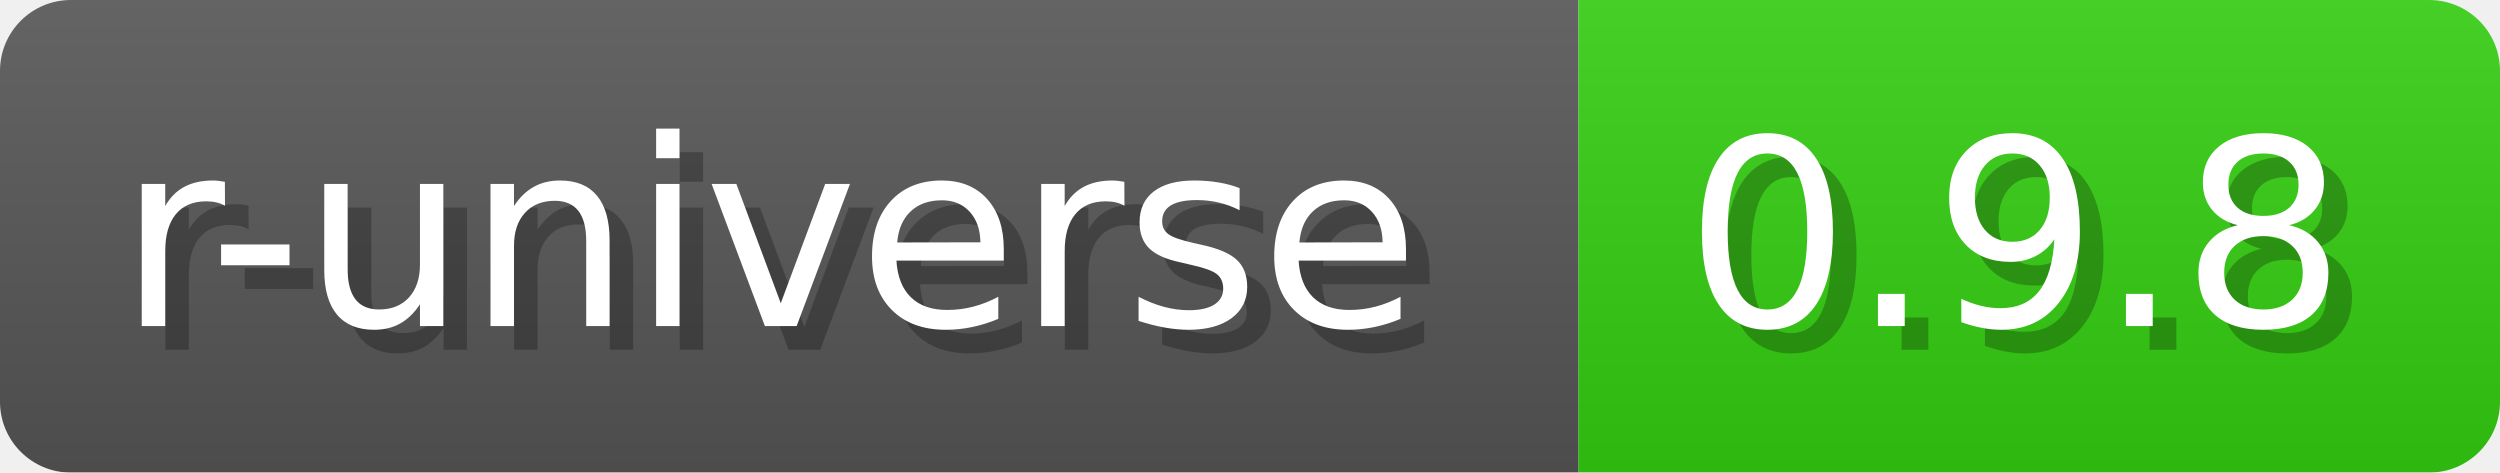
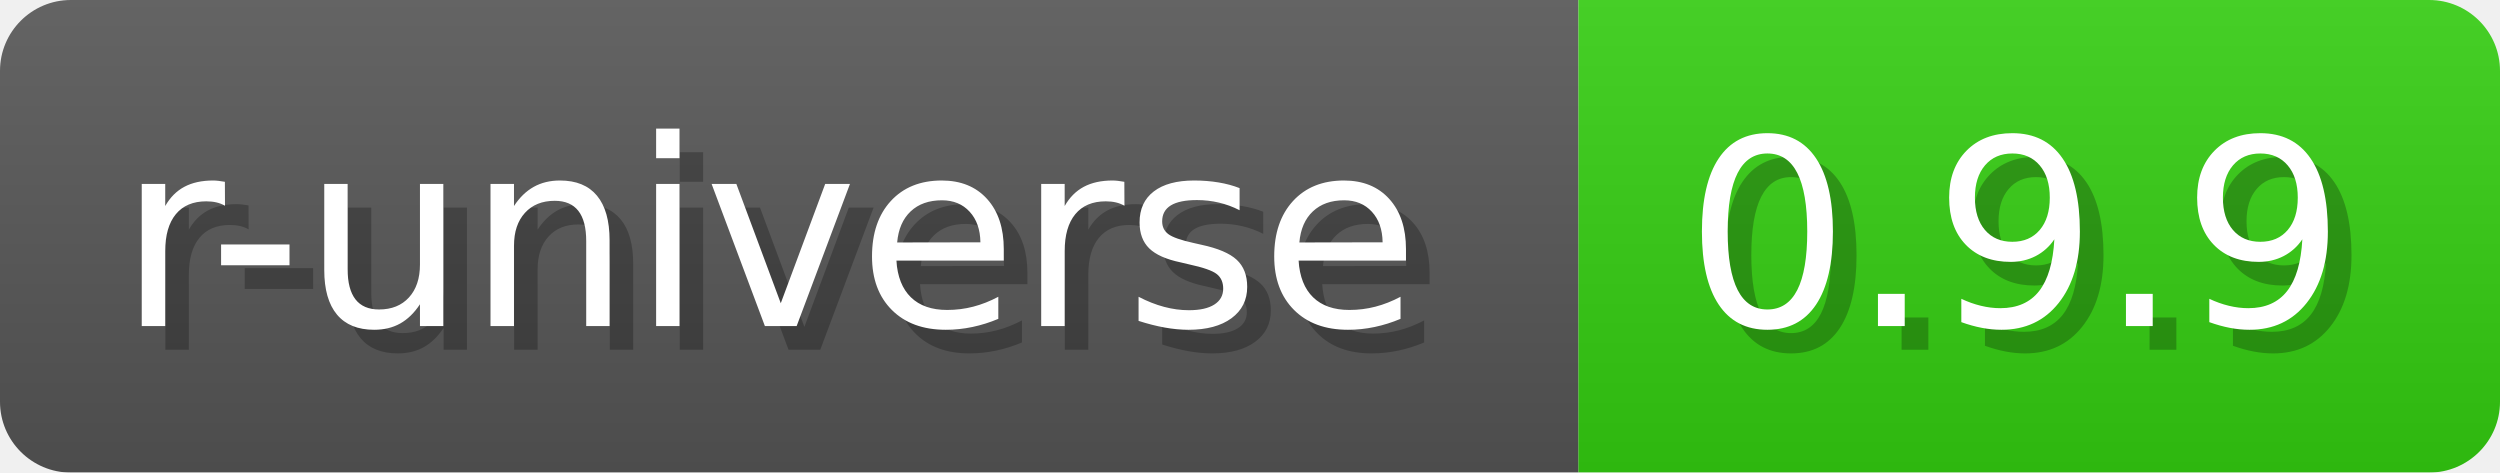
- <svg xmlns="http://www.w3.org/2000/svg" width="105.8" height="20" viewBox="0 0 1058 200" role="img" aria-label="r-universe: 0.9.8">
+ <svg xmlns="http://www.w3.org/2000/svg" width="105.8" height="20" viewBox="0 0 1058 200" role="img" aria-label="r-universe: 0.9.9">
  <a href="https://wickra-lib.r-universe.dev/wickra" alt="r-universe">
-     <linearGradient id="FJLda" x2="0" y2="100%">
+     <linearGradient id="LjFqs" x2="0" y2="100%">
      <stop offset="0" stop-opacity=".1" stop-color="#EEE" />
      <stop offset="1" stop-opacity=".1" />
    </linearGradient>
-     <mask id="mPSqZ">
+     <mask id="cXbpo">
      <rect width="1058" height="200" rx="30" fill="#FFF" />
    </mask>
-     <g mask="url(#mPSqZ)">
+     <g mask="url(#cXbpo)">
      <rect width="668" height="200" fill="#555" />
      <rect width="390" height="200" fill="#3C1" x="668" />
-       <rect width="1058" height="200" fill="url(#FJLda)" />
+       <rect width="1058" height="200" fill="url(#LjFqs)" />
    </g>
    <g aria-hidden="true" text-anchor="start" font-family="Verdana,DejaVu Sans,sans-serif" font-size="110">
      <text x="60" y="148" textLength="568" fill="#000" opacity="0.25">r-universe</text>
      <text x="50" y="138" textLength="568" fill="#fff">r-universe</text>
-       <text x="723" y="148" textLength="290" fill="#000" opacity="0.25">0.9.8</text>
-       <text x="713" y="138" textLength="290" fill="#fff">0.9.8</text>
+       <text x="723" y="148" textLength="290" fill="#000" opacity="0.25">0.9.9</text>
+       <text x="713" y="138" textLength="290" fill="#fff">0.9.9</text>
    </g>
  </a>
</svg>
